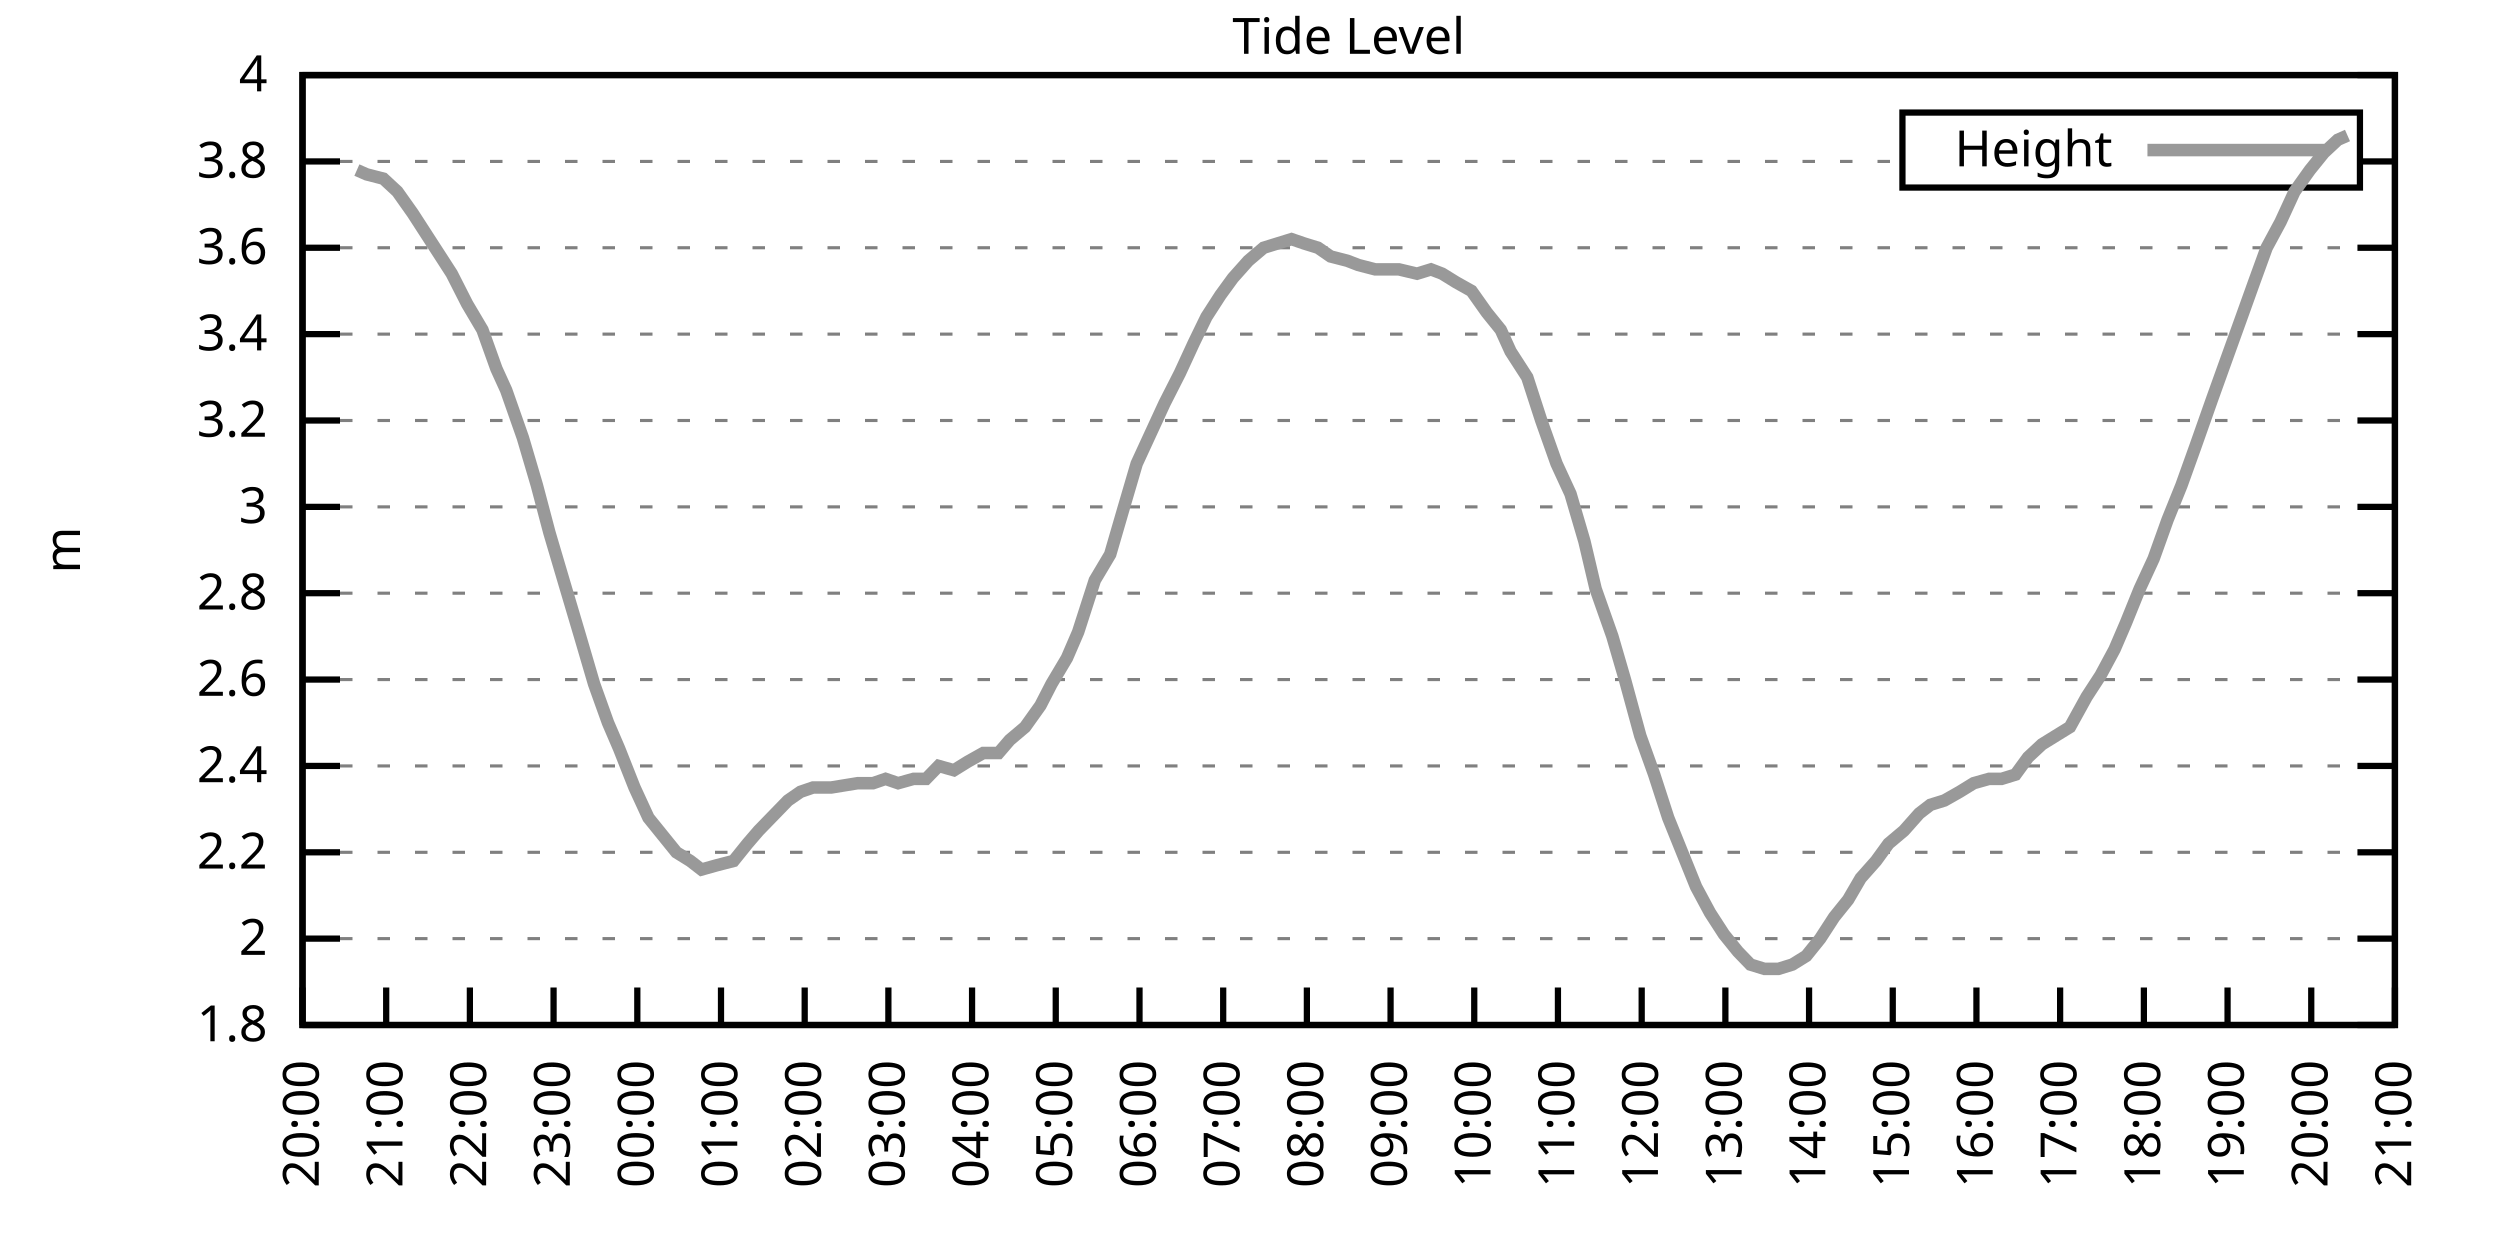
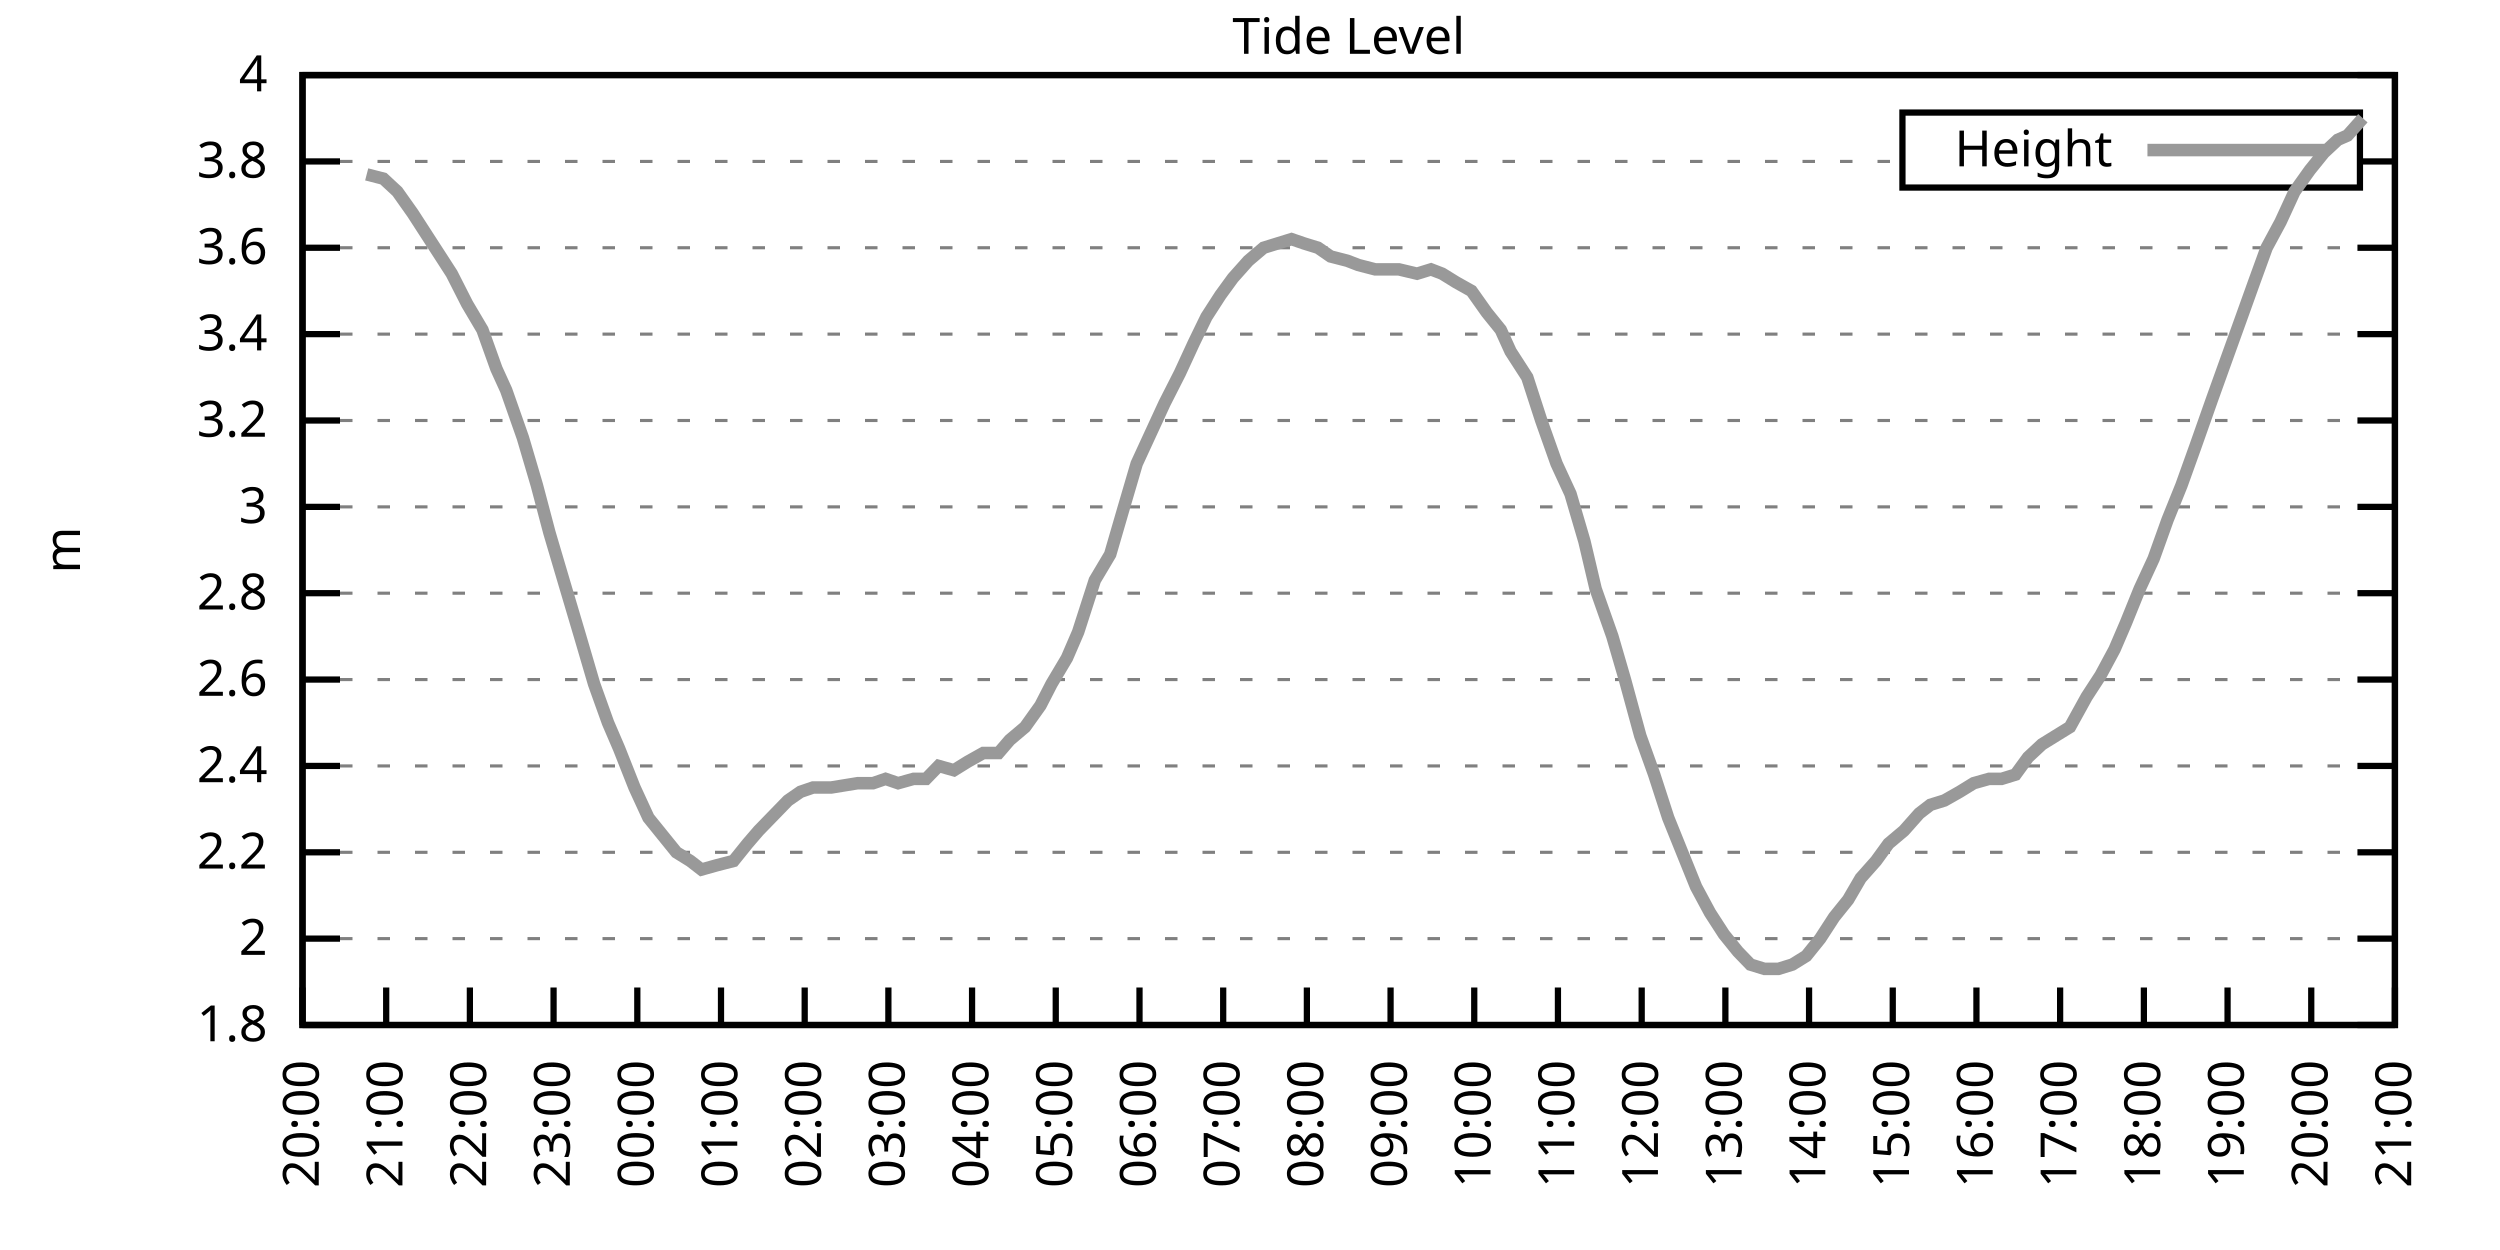
<svg xmlns="http://www.w3.org/2000/svg" xmlns:xlink="http://www.w3.org/1999/xlink" width="400" height="200" viewBox="0 0 400 200">
  <g id="gnuplot_canvas">
    <rect x="0" y="0" width="400" height="200" fill="none" />
    <defs>
      <circle id="gpDot" r="0.5" stroke-width="0.5" stroke="currentColor" />
      <path id="gpPt0" stroke-width="0.333" stroke="currentColor" d="M-1,0 h2 M0,-1 v2" />
      <path id="gpPt1" stroke-width="0.333" stroke="currentColor" d="M-1,-1 L1,1 M1,-1 L-1,1" />
      <path id="gpPt2" stroke-width="0.333" stroke="currentColor" d="M-1,0 L1,0 M0,-1 L0,1 M-1,-1 L1,1 M-1,1 L1,-1" />
      <rect id="gpPt3" stroke-width="0.333" stroke="currentColor" x="-1" y="-1" width="2" height="2" />
      <rect id="gpPt4" stroke-width="0.333" stroke="currentColor" fill="currentColor" x="-1" y="-1" width="2" height="2" />
      <circle id="gpPt5" stroke-width="0.333" stroke="currentColor" cx="0" cy="0" r="1" />
      <use xlink:href="#gpPt5" id="gpPt6" fill="currentColor" stroke="none" />
      <path id="gpPt7" stroke-width="0.333" stroke="currentColor" d="M0,-1.33 L-1.33,0.67 L1.33,0.67 z" />
      <use xlink:href="#gpPt7" id="gpPt8" fill="currentColor" stroke="none" />
      <use xlink:href="#gpPt7" id="gpPt9" stroke="currentColor" transform="rotate(180)" />
      <use xlink:href="#gpPt9" id="gpPt10" fill="currentColor" stroke="none" />
      <use xlink:href="#gpPt3" id="gpPt11" stroke="currentColor" transform="rotate(45)" />
      <use xlink:href="#gpPt11" id="gpPt12" fill="currentColor" stroke="none" />
      <path id="gpPt13" stroke-width="0.333" stroke="currentColor" d="M0,1.330 L1.265,0.411 L0.782,-1.067 L-0.782,-1.076 L-1.265,0.411 z" />
      <use xlink:href="#gpPt13" id="gpPt14" fill="currentColor" stroke="none" />
      <filter id="textbox" filterUnits="objectBoundingBox" x="0" y="0" height="1" width="1">
        <feFlood flood-color="white" flood-opacity="1" result="bgnd" />
        <feComposite in="SourceGraphic" in2="bgnd" operator="atop" />
      </filter>
      <filter id="greybox" filterUnits="objectBoundingBox" x="0" y="0" height="1" width="1">
        <feFlood flood-color="lightgrey" flood-opacity="1" result="grey" />
        <feComposite in="SourceGraphic" in2="grey" operator="atop" />
      </filter>
    </defs>
    <g fill="none" color="white" stroke="currentColor" stroke-width="1.00" stroke-linecap="butt" stroke-linejoin="miter">
</g>
    <g fill="none" color="black" stroke="currentColor" stroke-width="1.00" stroke-linecap="butt" stroke-linejoin="miter">
      <g stroke="none" shape-rendering="crispEdges">
        <polygon fill="rgb(255, 255, 255)" points="48.40,164.00 383.18,164.00 383.18,12.02 48.40,12.02 " />
      </g>
    </g>
    <g fill="none" color="black" stroke="currentColor" stroke-width="1.00" stroke-linecap="butt" stroke-linejoin="miter">
</g>
    <g fill="none" color="black" stroke="black" stroke-width="0.50" stroke-linecap="butt" stroke-linejoin="miter">
</g>
    <g fill="none" color="gray" stroke="currentColor" stroke-width="0.50" stroke-linecap="butt" stroke-linejoin="miter">
      <path stroke="gray" stroke-dasharray="2,4" class="gridline" d="M48.40,164.00 L383.19,164.00  " />
    </g>
    <g fill="none" color="gray" stroke="gray" stroke-width="1.00" stroke-linecap="butt" stroke-linejoin="miter">
</g>
    <g fill="none" color="black" stroke="currentColor" stroke-width="1.00" stroke-linecap="butt" stroke-linejoin="miter">
      <path stroke="black" d="M48.40,164.00 L54.40,164.00 M383.19,164.00 L377.19,164.00  " />
      <g transform="translate(42.80,166.60)" stroke="none" fill="black" font-family="Sans" font-size="8.00" text-anchor="end">
        <text>
          <tspan font-family="Sans"> 1.8</tspan>
        </text>
      </g>
    </g>
    <g fill="none" color="black" stroke="currentColor" stroke-width="1.00" stroke-linecap="butt" stroke-linejoin="miter">
</g>
    <g fill="none" color="black" stroke="black" stroke-width="0.50" stroke-linecap="butt" stroke-linejoin="miter">
</g>
    <g fill="none" color="gray" stroke="currentColor" stroke-width="0.50" stroke-linecap="butt" stroke-linejoin="miter">
      <path stroke="gray" stroke-dasharray="2,4" class="gridline" d="M48.40,150.18 L383.19,150.18  " />
    </g>
    <g fill="none" color="gray" stroke="gray" stroke-width="1.00" stroke-linecap="butt" stroke-linejoin="miter">
</g>
    <g fill="none" color="black" stroke="currentColor" stroke-width="1.00" stroke-linecap="butt" stroke-linejoin="miter">
      <path stroke="black" d="M48.40,150.18 L54.40,150.18 M383.19,150.18 L377.19,150.18  " />
      <g transform="translate(42.80,152.78)" stroke="none" fill="black" font-family="Sans" font-size="8.00" text-anchor="end">
        <text>
          <tspan font-family="Sans"> 2</tspan>
        </text>
      </g>
    </g>
    <g fill="none" color="black" stroke="currentColor" stroke-width="1.00" stroke-linecap="butt" stroke-linejoin="miter">
</g>
    <g fill="none" color="black" stroke="black" stroke-width="0.50" stroke-linecap="butt" stroke-linejoin="miter">
</g>
    <g fill="none" color="gray" stroke="currentColor" stroke-width="0.50" stroke-linecap="butt" stroke-linejoin="miter">
      <path stroke="gray" stroke-dasharray="2,4" class="gridline" d="M48.40,136.37 L383.19,136.37  " />
    </g>
    <g fill="none" color="gray" stroke="gray" stroke-width="1.00" stroke-linecap="butt" stroke-linejoin="miter">
</g>
    <g fill="none" color="black" stroke="currentColor" stroke-width="1.00" stroke-linecap="butt" stroke-linejoin="miter">
      <path stroke="black" d="M48.40,136.37 L54.40,136.37 M383.19,136.37 L377.19,136.37  " />
      <g transform="translate(42.80,138.97)" stroke="none" fill="black" font-family="Sans" font-size="8.00" text-anchor="end">
        <text>
          <tspan font-family="Sans"> 2.2</tspan>
        </text>
      </g>
    </g>
    <g fill="none" color="black" stroke="currentColor" stroke-width="1.00" stroke-linecap="butt" stroke-linejoin="miter">
</g>
    <g fill="none" color="black" stroke="black" stroke-width="0.50" stroke-linecap="butt" stroke-linejoin="miter">
</g>
    <g fill="none" color="gray" stroke="currentColor" stroke-width="0.50" stroke-linecap="butt" stroke-linejoin="miter">
      <path stroke="gray" stroke-dasharray="2,4" class="gridline" d="M48.40,122.55 L383.19,122.55  " />
    </g>
    <g fill="none" color="gray" stroke="gray" stroke-width="1.00" stroke-linecap="butt" stroke-linejoin="miter">
</g>
    <g fill="none" color="black" stroke="currentColor" stroke-width="1.00" stroke-linecap="butt" stroke-linejoin="miter">
      <path stroke="black" d="M48.40,122.55 L54.40,122.55 M383.19,122.55 L377.19,122.55  " />
      <g transform="translate(42.80,125.15)" stroke="none" fill="black" font-family="Sans" font-size="8.00" text-anchor="end">
        <text>
          <tspan font-family="Sans"> 2.4</tspan>
        </text>
      </g>
    </g>
    <g fill="none" color="black" stroke="currentColor" stroke-width="1.00" stroke-linecap="butt" stroke-linejoin="miter">
</g>
    <g fill="none" color="black" stroke="black" stroke-width="0.50" stroke-linecap="butt" stroke-linejoin="miter">
</g>
    <g fill="none" color="gray" stroke="currentColor" stroke-width="0.50" stroke-linecap="butt" stroke-linejoin="miter">
      <path stroke="gray" stroke-dasharray="2,4" class="gridline" d="M48.40,108.73 L383.19,108.73  " />
    </g>
    <g fill="none" color="gray" stroke="gray" stroke-width="1.00" stroke-linecap="butt" stroke-linejoin="miter">
</g>
    <g fill="none" color="black" stroke="currentColor" stroke-width="1.00" stroke-linecap="butt" stroke-linejoin="miter">
      <path stroke="black" d="M48.40,108.73 L54.40,108.73 M383.19,108.73 L377.19,108.73  " />
      <g transform="translate(42.80,111.33)" stroke="none" fill="black" font-family="Sans" font-size="8.00" text-anchor="end">
        <text>
          <tspan font-family="Sans"> 2.6</tspan>
        </text>
      </g>
    </g>
    <g fill="none" color="black" stroke="currentColor" stroke-width="1.00" stroke-linecap="butt" stroke-linejoin="miter">
</g>
    <g fill="none" color="black" stroke="black" stroke-width="0.50" stroke-linecap="butt" stroke-linejoin="miter">
</g>
    <g fill="none" color="gray" stroke="currentColor" stroke-width="0.50" stroke-linecap="butt" stroke-linejoin="miter">
      <path stroke="gray" stroke-dasharray="2,4" class="gridline" d="M48.40,94.91 L383.19,94.91  " />
    </g>
    <g fill="none" color="gray" stroke="gray" stroke-width="1.00" stroke-linecap="butt" stroke-linejoin="miter">
</g>
    <g fill="none" color="black" stroke="currentColor" stroke-width="1.00" stroke-linecap="butt" stroke-linejoin="miter">
      <path stroke="black" d="M48.40,94.91 L54.40,94.91 M383.19,94.91 L377.19,94.91  " />
      <g transform="translate(42.80,97.51)" stroke="none" fill="black" font-family="Sans" font-size="8.00" text-anchor="end">
        <text>
          <tspan font-family="Sans"> 2.8</tspan>
        </text>
      </g>
    </g>
    <g fill="none" color="black" stroke="currentColor" stroke-width="1.00" stroke-linecap="butt" stroke-linejoin="miter">
</g>
    <g fill="none" color="black" stroke="black" stroke-width="0.50" stroke-linecap="butt" stroke-linejoin="miter">
</g>
    <g fill="none" color="gray" stroke="currentColor" stroke-width="0.50" stroke-linecap="butt" stroke-linejoin="miter">
      <path stroke="gray" stroke-dasharray="2,4" class="gridline" d="M48.40,81.10 L383.19,81.10  " />
    </g>
    <g fill="none" color="gray" stroke="gray" stroke-width="1.00" stroke-linecap="butt" stroke-linejoin="miter">
</g>
    <g fill="none" color="black" stroke="currentColor" stroke-width="1.00" stroke-linecap="butt" stroke-linejoin="miter">
      <path stroke="black" d="M48.40,81.10 L54.40,81.10 M383.19,81.10 L377.19,81.10  " />
      <g transform="translate(42.80,83.70)" stroke="none" fill="black" font-family="Sans" font-size="8.00" text-anchor="end">
        <text>
          <tspan font-family="Sans"> 3</tspan>
        </text>
      </g>
    </g>
    <g fill="none" color="black" stroke="currentColor" stroke-width="1.00" stroke-linecap="butt" stroke-linejoin="miter">
</g>
    <g fill="none" color="black" stroke="black" stroke-width="0.50" stroke-linecap="butt" stroke-linejoin="miter">
</g>
    <g fill="none" color="gray" stroke="currentColor" stroke-width="0.50" stroke-linecap="butt" stroke-linejoin="miter">
      <path stroke="gray" stroke-dasharray="2,4" class="gridline" d="M48.40,67.28 L383.19,67.28  " />
    </g>
    <g fill="none" color="gray" stroke="gray" stroke-width="1.00" stroke-linecap="butt" stroke-linejoin="miter">
</g>
    <g fill="none" color="black" stroke="currentColor" stroke-width="1.00" stroke-linecap="butt" stroke-linejoin="miter">
      <path stroke="black" d="M48.40,67.28 L54.40,67.28 M383.19,67.28 L377.19,67.28  " />
      <g transform="translate(42.80,69.88)" stroke="none" fill="black" font-family="Sans" font-size="8.00" text-anchor="end">
        <text>
          <tspan font-family="Sans"> 3.2</tspan>
        </text>
      </g>
    </g>
    <g fill="none" color="black" stroke="currentColor" stroke-width="1.00" stroke-linecap="butt" stroke-linejoin="miter">
</g>
    <g fill="none" color="black" stroke="black" stroke-width="0.50" stroke-linecap="butt" stroke-linejoin="miter">
</g>
    <g fill="none" color="gray" stroke="currentColor" stroke-width="0.50" stroke-linecap="butt" stroke-linejoin="miter">
      <path stroke="gray" stroke-dasharray="2,4" class="gridline" d="M48.40,53.46 L383.19,53.46  " />
    </g>
    <g fill="none" color="gray" stroke="gray" stroke-width="1.00" stroke-linecap="butt" stroke-linejoin="miter">
</g>
    <g fill="none" color="black" stroke="currentColor" stroke-width="1.00" stroke-linecap="butt" stroke-linejoin="miter">
      <path stroke="black" d="M48.40,53.46 L54.40,53.46 M383.19,53.46 L377.19,53.46  " />
      <g transform="translate(42.80,56.06)" stroke="none" fill="black" font-family="Sans" font-size="8.00" text-anchor="end">
        <text>
          <tspan font-family="Sans"> 3.4</tspan>
        </text>
      </g>
    </g>
    <g fill="none" color="black" stroke="currentColor" stroke-width="1.00" stroke-linecap="butt" stroke-linejoin="miter">
</g>
    <g fill="none" color="black" stroke="black" stroke-width="0.50" stroke-linecap="butt" stroke-linejoin="miter">
</g>
    <g fill="none" color="gray" stroke="currentColor" stroke-width="0.50" stroke-linecap="butt" stroke-linejoin="miter">
      <path stroke="gray" stroke-dasharray="2,4" class="gridline" d="M48.40,39.64 L383.19,39.64  " />
    </g>
    <g fill="none" color="gray" stroke="gray" stroke-width="1.00" stroke-linecap="butt" stroke-linejoin="miter">
</g>
    <g fill="none" color="black" stroke="currentColor" stroke-width="1.00" stroke-linecap="butt" stroke-linejoin="miter">
      <path stroke="black" d="M48.40,39.64 L54.40,39.64 M383.19,39.64 L377.19,39.64  " />
      <g transform="translate(42.80,42.24)" stroke="none" fill="black" font-family="Sans" font-size="8.00" text-anchor="end">
        <text>
          <tspan font-family="Sans"> 3.6</tspan>
        </text>
      </g>
    </g>
    <g fill="none" color="black" stroke="currentColor" stroke-width="1.00" stroke-linecap="butt" stroke-linejoin="miter">
</g>
    <g fill="none" color="black" stroke="black" stroke-width="0.50" stroke-linecap="butt" stroke-linejoin="miter">
</g>
    <g fill="none" color="gray" stroke="currentColor" stroke-width="0.50" stroke-linecap="butt" stroke-linejoin="miter">
      <path stroke="gray" stroke-dasharray="2,4" class="gridline" d="M48.40,25.83 L304.39,25.83 M377.59,25.83 L383.19,25.83  " />
    </g>
    <g fill="none" color="gray" stroke="gray" stroke-width="1.00" stroke-linecap="butt" stroke-linejoin="miter">
</g>
    <g fill="none" color="black" stroke="currentColor" stroke-width="1.00" stroke-linecap="butt" stroke-linejoin="miter">
      <path stroke="black" d="M48.40,25.83 L54.40,25.83 M383.19,25.83 L377.19,25.83  " />
      <g transform="translate(42.80,28.43)" stroke="none" fill="black" font-family="Sans" font-size="8.00" text-anchor="end">
        <text>
          <tspan font-family="Sans"> 3.8</tspan>
        </text>
      </g>
    </g>
    <g fill="none" color="black" stroke="currentColor" stroke-width="1.00" stroke-linecap="butt" stroke-linejoin="miter">
</g>
    <g fill="none" color="black" stroke="black" stroke-width="0.50" stroke-linecap="butt" stroke-linejoin="miter">
</g>
    <g fill="none" color="gray" stroke="currentColor" stroke-width="0.50" stroke-linecap="butt" stroke-linejoin="miter">
      <path stroke="gray" stroke-dasharray="2,4" class="gridline" d="M48.40,12.01 L383.19,12.01  " />
    </g>
    <g fill="none" color="gray" stroke="gray" stroke-width="1.00" stroke-linecap="butt" stroke-linejoin="miter">
</g>
    <g fill="none" color="black" stroke="currentColor" stroke-width="1.00" stroke-linecap="butt" stroke-linejoin="miter">
      <path stroke="black" d="M48.40,12.01 L54.40,12.01 M383.19,12.01 L377.19,12.01  " />
      <g transform="translate(42.80,14.61)" stroke="none" fill="black" font-family="Sans" font-size="8.00" text-anchor="end">
        <text>
          <tspan font-family="Sans"> 4</tspan>
        </text>
      </g>
    </g>
    <g fill="none" color="black" stroke="currentColor" stroke-width="1.00" stroke-linecap="butt" stroke-linejoin="miter">
      <path stroke="black" d="M48.40,164.00 L48.40,158.00  " />
      <g transform="translate(51.00,169.60) rotate(270.00)" stroke="none" fill="black" font-family="Sans" font-size="8.00" text-anchor="end">
        <text>
          <tspan font-family="Sans">20:00</tspan>
        </text>
      </g>
    </g>
    <g fill="none" color="black" stroke="currentColor" stroke-width="1.00" stroke-linecap="butt" stroke-linejoin="miter">
      <path stroke="black" d="M61.79,164.00 L61.79,158.00  " />
      <g transform="translate(64.39,169.60) rotate(270.00)" stroke="none" fill="black" font-family="Sans" font-size="8.00" text-anchor="end">
        <text>
          <tspan font-family="Sans">21:00</tspan>
        </text>
      </g>
    </g>
    <g fill="none" color="black" stroke="currentColor" stroke-width="1.00" stroke-linecap="butt" stroke-linejoin="miter">
      <path stroke="black" d="M75.18,164.00 L75.18,158.00  " />
      <g transform="translate(77.78,169.60) rotate(270.00)" stroke="none" fill="black" font-family="Sans" font-size="8.00" text-anchor="end">
        <text>
          <tspan font-family="Sans">22:00</tspan>
        </text>
      </g>
    </g>
    <g fill="none" color="black" stroke="currentColor" stroke-width="1.00" stroke-linecap="butt" stroke-linejoin="miter">
      <path stroke="black" d="M88.57,164.00 L88.57,158.00  " />
      <g transform="translate(91.17,169.60) rotate(270.00)" stroke="none" fill="black" font-family="Sans" font-size="8.00" text-anchor="end">
        <text>
          <tspan font-family="Sans">23:00</tspan>
        </text>
      </g>
    </g>
    <g fill="none" color="black" stroke="currentColor" stroke-width="1.00" stroke-linecap="butt" stroke-linejoin="miter">
      <path stroke="black" d="M101.97,164.00 L101.97,158.00  " />
      <g transform="translate(104.57,169.60) rotate(270.00)" stroke="none" fill="black" font-family="Sans" font-size="8.00" text-anchor="end">
        <text>
          <tspan font-family="Sans">00:00</tspan>
        </text>
      </g>
    </g>
    <g fill="none" color="black" stroke="currentColor" stroke-width="1.00" stroke-linecap="butt" stroke-linejoin="miter">
      <path stroke="black" d="M115.36,164.00 L115.36,158.00  " />
      <g transform="translate(117.96,169.60) rotate(270.00)" stroke="none" fill="black" font-family="Sans" font-size="8.00" text-anchor="end">
        <text>
          <tspan font-family="Sans">01:00</tspan>
        </text>
      </g>
    </g>
    <g fill="none" color="black" stroke="currentColor" stroke-width="1.00" stroke-linecap="butt" stroke-linejoin="miter">
      <path stroke="black" d="M128.75,164.00 L128.75,158.00  " />
      <g transform="translate(131.35,169.60) rotate(270.00)" stroke="none" fill="black" font-family="Sans" font-size="8.00" text-anchor="end">
        <text>
          <tspan font-family="Sans">02:00</tspan>
        </text>
      </g>
    </g>
    <g fill="none" color="black" stroke="currentColor" stroke-width="1.00" stroke-linecap="butt" stroke-linejoin="miter">
      <path stroke="black" d="M142.14,164.00 L142.14,158.00  " />
      <g transform="translate(144.74,169.60) rotate(270.00)" stroke="none" fill="black" font-family="Sans" font-size="8.00" text-anchor="end">
        <text>
          <tspan font-family="Sans">03:00</tspan>
        </text>
      </g>
    </g>
    <g fill="none" color="black" stroke="currentColor" stroke-width="1.00" stroke-linecap="butt" stroke-linejoin="miter">
      <path stroke="black" d="M155.53,164.00 L155.53,158.00  " />
      <g transform="translate(158.13,169.60) rotate(270.00)" stroke="none" fill="black" font-family="Sans" font-size="8.00" text-anchor="end">
        <text>
          <tspan font-family="Sans">04:00</tspan>
        </text>
      </g>
    </g>
    <g fill="none" color="black" stroke="currentColor" stroke-width="1.00" stroke-linecap="butt" stroke-linejoin="miter">
      <path stroke="black" d="M168.92,164.00 L168.92,158.00  " />
      <g transform="translate(171.52,169.60) rotate(270.00)" stroke="none" fill="black" font-family="Sans" font-size="8.00" text-anchor="end">
        <text>
          <tspan font-family="Sans">05:00</tspan>
        </text>
      </g>
    </g>
    <g fill="none" color="black" stroke="currentColor" stroke-width="1.00" stroke-linecap="butt" stroke-linejoin="miter">
      <path stroke="black" d="M182.32,164.00 L182.32,158.00  " />
      <g transform="translate(184.92,169.60) rotate(270.00)" stroke="none" fill="black" font-family="Sans" font-size="8.00" text-anchor="end">
        <text>
          <tspan font-family="Sans">06:00</tspan>
        </text>
      </g>
    </g>
    <g fill="none" color="black" stroke="currentColor" stroke-width="1.00" stroke-linecap="butt" stroke-linejoin="miter">
      <path stroke="black" d="M195.71,164.00 L195.71,158.00  " />
      <g transform="translate(198.31,169.60) rotate(270.00)" stroke="none" fill="black" font-family="Sans" font-size="8.00" text-anchor="end">
        <text>
          <tspan font-family="Sans">07:00</tspan>
        </text>
      </g>
    </g>
    <g fill="none" color="black" stroke="currentColor" stroke-width="1.00" stroke-linecap="butt" stroke-linejoin="miter">
      <path stroke="black" d="M209.10,164.00 L209.10,158.00  " />
      <g transform="translate(211.70,169.60) rotate(270.00)" stroke="none" fill="black" font-family="Sans" font-size="8.00" text-anchor="end">
        <text>
          <tspan font-family="Sans">08:00</tspan>
        </text>
      </g>
    </g>
    <g fill="none" color="black" stroke="currentColor" stroke-width="1.00" stroke-linecap="butt" stroke-linejoin="miter">
      <path stroke="black" d="M222.49,164.00 L222.49,158.00  " />
      <g transform="translate(225.09,169.60) rotate(270.00)" stroke="none" fill="black" font-family="Sans" font-size="8.00" text-anchor="end">
        <text>
          <tspan font-family="Sans">09:00</tspan>
        </text>
      </g>
    </g>
    <g fill="none" color="black" stroke="currentColor" stroke-width="1.00" stroke-linecap="butt" stroke-linejoin="miter">
      <path stroke="black" d="M235.88,164.00 L235.88,158.00  " />
      <g transform="translate(238.48,169.60) rotate(270.00)" stroke="none" fill="black" font-family="Sans" font-size="8.00" text-anchor="end">
        <text>
          <tspan font-family="Sans">10:00</tspan>
        </text>
      </g>
    </g>
    <g fill="none" color="black" stroke="currentColor" stroke-width="1.00" stroke-linecap="butt" stroke-linejoin="miter">
      <path stroke="black" d="M249.27,164.00 L249.27,158.00  " />
      <g transform="translate(251.87,169.60) rotate(270.00)" stroke="none" fill="black" font-family="Sans" font-size="8.00" text-anchor="end">
        <text>
          <tspan font-family="Sans">11:00</tspan>
        </text>
      </g>
    </g>
    <g fill="none" color="black" stroke="currentColor" stroke-width="1.00" stroke-linecap="butt" stroke-linejoin="miter">
      <path stroke="black" d="M262.67,164.00 L262.67,158.00  " />
      <g transform="translate(265.27,169.60) rotate(270.00)" stroke="none" fill="black" font-family="Sans" font-size="8.00" text-anchor="end">
        <text>
          <tspan font-family="Sans">12:00</tspan>
        </text>
      </g>
    </g>
    <g fill="none" color="black" stroke="currentColor" stroke-width="1.00" stroke-linecap="butt" stroke-linejoin="miter">
      <path stroke="black" d="M276.06,164.00 L276.06,158.00  " />
      <g transform="translate(278.66,169.60) rotate(270.00)" stroke="none" fill="black" font-family="Sans" font-size="8.00" text-anchor="end">
        <text>
          <tspan font-family="Sans">13:00</tspan>
        </text>
      </g>
    </g>
    <g fill="none" color="black" stroke="currentColor" stroke-width="1.00" stroke-linecap="butt" stroke-linejoin="miter">
      <path stroke="black" d="M289.45,164.00 L289.45,158.00  " />
      <g transform="translate(292.05,169.60) rotate(270.00)" stroke="none" fill="black" font-family="Sans" font-size="8.00" text-anchor="end">
        <text>
          <tspan font-family="Sans">14:00</tspan>
        </text>
      </g>
    </g>
    <g fill="none" color="black" stroke="currentColor" stroke-width="1.00" stroke-linecap="butt" stroke-linejoin="miter">
      <path stroke="black" d="M302.84,164.00 L302.84,158.00  " />
      <g transform="translate(305.44,169.60) rotate(270.00)" stroke="none" fill="black" font-family="Sans" font-size="8.00" text-anchor="end">
        <text>
          <tspan font-family="Sans">15:00</tspan>
        </text>
      </g>
    </g>
    <g fill="none" color="black" stroke="currentColor" stroke-width="1.00" stroke-linecap="butt" stroke-linejoin="miter">
      <path stroke="black" d="M316.23,164.00 L316.23,158.00  " />
      <g transform="translate(318.83,169.60) rotate(270.00)" stroke="none" fill="black" font-family="Sans" font-size="8.00" text-anchor="end">
        <text>
          <tspan font-family="Sans">16:00</tspan>
        </text>
      </g>
    </g>
    <g fill="none" color="black" stroke="currentColor" stroke-width="1.00" stroke-linecap="butt" stroke-linejoin="miter">
      <path stroke="black" d="M329.62,164.00 L329.62,158.00  " />
      <g transform="translate(332.22,169.60) rotate(270.00)" stroke="none" fill="black" font-family="Sans" font-size="8.00" text-anchor="end">
        <text>
          <tspan font-family="Sans">17:00</tspan>
        </text>
      </g>
    </g>
    <g fill="none" color="black" stroke="currentColor" stroke-width="1.00" stroke-linecap="butt" stroke-linejoin="miter">
      <path stroke="black" d="M343.02,164.00 L343.02,158.00  " />
      <g transform="translate(345.62,169.60) rotate(270.00)" stroke="none" fill="black" font-family="Sans" font-size="8.00" text-anchor="end">
        <text>
          <tspan font-family="Sans">18:00</tspan>
        </text>
      </g>
    </g>
    <g fill="none" color="black" stroke="currentColor" stroke-width="1.00" stroke-linecap="butt" stroke-linejoin="miter">
      <path stroke="black" d="M356.41,164.00 L356.41,158.00  " />
      <g transform="translate(359.01,169.60) rotate(270.00)" stroke="none" fill="black" font-family="Sans" font-size="8.00" text-anchor="end">
        <text>
          <tspan font-family="Sans">19:00</tspan>
        </text>
      </g>
    </g>
    <g fill="none" color="black" stroke="currentColor" stroke-width="1.00" stroke-linecap="butt" stroke-linejoin="miter">
      <path stroke="black" d="M369.80,164.00 L369.80,158.00  " />
      <g transform="translate(372.40,169.60) rotate(270.00)" stroke="none" fill="black" font-family="Sans" font-size="8.00" text-anchor="end">
        <text>
          <tspan font-family="Sans">20:00</tspan>
        </text>
      </g>
    </g>
    <g fill="none" color="black" stroke="currentColor" stroke-width="1.00" stroke-linecap="butt" stroke-linejoin="miter">
      <path stroke="black" d="M383.19,164.00 L383.19,158.00  " />
      <g transform="translate(385.79,169.60) rotate(270.00)" stroke="none" fill="black" font-family="Sans" font-size="8.00" text-anchor="end">
        <text>
          <tspan font-family="Sans">21:00</tspan>
        </text>
      </g>
    </g>
    <g fill="none" color="black" stroke="currentColor" stroke-width="1.00" stroke-linecap="butt" stroke-linejoin="miter">
</g>
    <g fill="none" color="black" stroke="currentColor" stroke-width="1.00" stroke-linecap="butt" stroke-linejoin="miter">
      <path stroke="black" d="M48.40,12.01 L48.40,164.00 L383.19,164.00 L383.19,12.01 L48.40,12.01 Z  " />
    </g>
    <g fill="none" color="black" stroke="currentColor" stroke-width="1.00" stroke-linecap="butt" stroke-linejoin="miter">
</g>
    <g fill="none" color="black" stroke="currentColor" stroke-width="1.00" stroke-linecap="butt" stroke-linejoin="miter">
      <path stroke="black" d="M304.39,30.01 L304.39,18.01 L377.59,18.01 L377.59,30.01 L304.39,30.01 Z  " />
    </g>
    <g id="Tide_level_plot_1">
      <g fill="none" color="white" stroke="black" stroke-width="2.00" stroke-linecap="butt" stroke-linejoin="miter">
</g>
      <g fill="none" color="black" stroke="currentColor" stroke-width="2.00" stroke-linecap="butt" stroke-linejoin="miter">
        <g transform="translate(337.99,26.61)" stroke="none" fill="black" font-family="Sans" font-size="8.00" text-anchor="end">
          <text>
            <tspan font-family="Sans">Height</tspan>
          </text>
        </g>
      </g>
      <g fill="none" color="black" stroke="currentColor" stroke-width="2.00" stroke-linecap="butt" stroke-linejoin="miter">
-         <path stroke="rgb(153, 153, 153)" d="M343.59,24.01 L371.99,24.01 M57.10,27.21 L58.67,27.90 L61.35,28.59 L63.58,30.66 L66.03,34.12 L68.26,37.57   L70.50,41.03 L72.28,43.79 L74.74,48.63 L77.19,52.77 L79.42,58.99 L80.99,62.44 L83.66,70.04 L85.90,77.64   L87.91,85.24 L90.36,93.53 L92.82,101.82 L95.05,109.42 L97.28,115.64 L99.06,119.78 L101.52,126.00 L103.75,130.84   L105.98,133.60 L108.22,136.37 L110.45,137.75 L112.23,139.13 L114.69,138.44 L117.37,137.75 L119.60,134.98 L121.38,132.91   L124.06,130.15 L126.07,128.08 L128.08,126.69 L130.09,126.00 L132.99,126.00 L137.23,125.31 L139.69,125.31 L141.69,124.62   L143.70,125.31 L146.16,124.62 L148.17,124.62 L150.18,122.55 L152.63,123.24 L154.86,121.86 L157.32,120.48 L159.77,120.48   L161.56,118.40 L164.01,116.33 L166.47,112.88 L168.25,109.42 L170.71,105.28 L172.50,101.13 L175.17,92.84 L177.63,88.70   L179.64,81.79 L181.87,74.19 L184.10,69.35 L186.33,64.52 L188.79,59.68 L191.02,54.84 L193.03,50.70 L195.26,47.24   L197.27,44.48 L199.73,41.72 L202.18,39.64 L204.41,38.95 L206.64,38.26 L208.65,38.95 L210.88,39.64 L212.89,41.03   L215.57,41.72 L217.36,42.41 L220.04,43.10 L222.27,43.10 L223.83,43.10 L226.73,43.79 L228.96,43.10 L230.75,43.79   L232.98,45.17 L235.44,46.55 L237.89,50.01 L240.12,52.77 L241.69,56.23 L244.36,60.37 L246.60,67.28 L249.05,74.19   L251.28,79.02 L253.51,86.62 L255.30,94.22 L257.98,101.82 L259.99,108.73 L262.44,117.71 L264.67,123.93 L266.91,130.84   L269.14,136.37 L271.37,141.89 L273.60,146.04 L275.83,149.49 L278.07,152.26 L280.07,154.33 L282.31,155.02 L284.54,155.02   L286.77,154.33 L289.00,152.95 L291.23,150.18 L293.47,146.73 L295.70,143.96 L297.71,140.51 L300.16,137.75 L302.17,134.98   L304.63,132.91 L307.08,130.15 L308.87,128.77 L311.10,128.08 L313.55,126.69 L315.79,125.31 L318.24,124.62 L320.25,124.62   L322.48,123.93 L324.49,121.17 L326.72,119.09 L328.95,117.71 L331.19,116.33 L333.86,111.49 L336.10,108.04 L338.33,103.89   L340.11,99.75 L342.35,94.22 L344.58,89.39 L346.81,83.17 L349.04,77.64 L351.27,71.42 L353.95,63.82 L356.18,57.61   L358.42,51.39 L360.65,45.17 L362.66,39.64 L364.89,35.50 L367.12,30.66 L369.58,27.21 L371.81,24.45 L374.04,22.37   L375.60,21.68  " />
+         <path stroke="rgb(153, 153, 153)" d="M343.59,24.01 L371.99,24.01 M58.67,27.90 L61.35,28.59 L63.58,30.66 L66.03,34.12 L68.26,37.57 L70.50,41.03   L72.28,43.79 L74.74,48.63 L77.19,52.77 L79.42,58.99 L80.99,62.44 L83.66,70.04 L85.90,77.64 L87.91,85.24   L90.36,93.53 L92.82,101.82 L95.05,109.42 L97.28,115.64 L99.06,119.78 L101.52,126.00 L103.75,130.84 L105.98,133.60   L108.22,136.37 L110.45,137.75 L112.23,139.13 L114.69,138.44 L117.37,137.75 L119.60,134.98 L121.38,132.91 L124.06,130.15   L126.07,128.08 L128.08,126.69 L130.09,126.00 L132.99,126.00 L137.23,125.31 L139.69,125.31 L141.69,124.62 L143.70,125.31   L146.16,124.62 L148.17,124.62 L150.18,122.55 L152.63,123.24 L154.86,121.86 L157.32,120.48 L159.77,120.48 L161.56,118.40   L164.01,116.33 L166.47,112.88 L168.25,109.42 L170.71,105.28 L172.50,101.13 L175.17,92.84 L177.63,88.70 L179.64,81.79   L181.87,74.19 L184.10,69.35 L186.33,64.52 L188.79,59.68 L191.02,54.84 L193.03,50.70 L195.26,47.24 L197.27,44.48   L199.73,41.72 L202.18,39.64 L204.41,38.95 L206.64,38.26 L208.65,38.95 L210.88,39.64 L212.89,41.03 L215.57,41.72   L217.36,42.41 L220.04,43.10 L222.27,43.10 L223.83,43.10 L226.73,43.79 L228.96,43.10 L230.75,43.79 L232.98,45.17   L235.44,46.55 L237.89,50.01 L240.12,52.77 L241.69,56.23 L244.36,60.37 L246.60,67.28 L249.05,74.19 L251.28,79.02   L253.51,86.62 L255.30,94.22 L257.98,101.82 L259.99,108.73 L262.44,117.71 L264.67,123.93 L266.91,130.84 L269.14,136.37   L271.37,141.89 L273.60,146.04 L275.83,149.49 L278.07,152.26 L280.07,154.33 L282.31,155.02 L284.54,155.02 L286.77,154.33   L289.00,152.95 L291.23,150.18 L293.47,146.73 L295.70,143.96 L297.71,140.51 L300.16,137.75 L302.17,134.98 L304.63,132.91   L307.08,130.15 L308.87,128.77 L311.10,128.08 L313.55,126.69 L315.79,125.31 L318.24,124.62 L320.25,124.62 L322.48,123.93   L324.49,121.17 L326.72,119.09 L328.95,117.71 L331.19,116.33 L333.86,111.49 L336.10,108.04 L338.33,103.89 L340.11,99.75   L342.35,94.22 L344.58,89.39 L346.81,83.17 L349.04,77.64 L351.27,71.42 L353.95,63.82 L356.18,57.61 L358.42,51.39   L360.65,45.17 L362.66,39.64 L364.89,35.50 L367.12,30.66 L369.58,27.21 L371.81,24.45 L374.04,22.37 L375.60,21.68   L378.06,18.92  " />
      </g>
    </g>
    <g fill="none" color="black" stroke="currentColor" stroke-width="2.00" stroke-linecap="butt" stroke-linejoin="miter">
</g>
    <g fill="none" color="black" stroke="black" stroke-width="1.00" stroke-linecap="butt" stroke-linejoin="miter">
</g>
    <g fill="none" color="black" stroke="currentColor" stroke-width="1.00" stroke-linecap="butt" stroke-linejoin="miter">
      <path stroke="black" d="M48.40,12.01 L48.40,164.00 L383.19,164.00 L383.19,12.01 L48.40,12.01 Z  " />
      <g transform="translate(12.80,88.01) rotate(270.00)" stroke="none" fill="black" font-family="Sans" font-size="8.00" text-anchor="middle">
        <text>
          <tspan font-family="Sans">m</tspan>
        </text>
      </g>
    </g>
    <g fill="none" color="black" stroke="currentColor" stroke-width="1.00" stroke-linecap="butt" stroke-linejoin="miter">
</g>
    <g fill="none" color="black" stroke="currentColor" stroke-width="1.00" stroke-linecap="butt" stroke-linejoin="miter">
      <g transform="translate(215.79,8.61)" stroke="none" fill="black" font-family="Sans" font-size="8.00" text-anchor="middle">
        <text>
          <tspan font-family="Sans">Tide Level</tspan>
        </text>
      </g>
    </g>
    <g fill="none" color="black" stroke="currentColor" stroke-width="1.00" stroke-linecap="butt" stroke-linejoin="miter">
</g>
  </g>
</svg>
